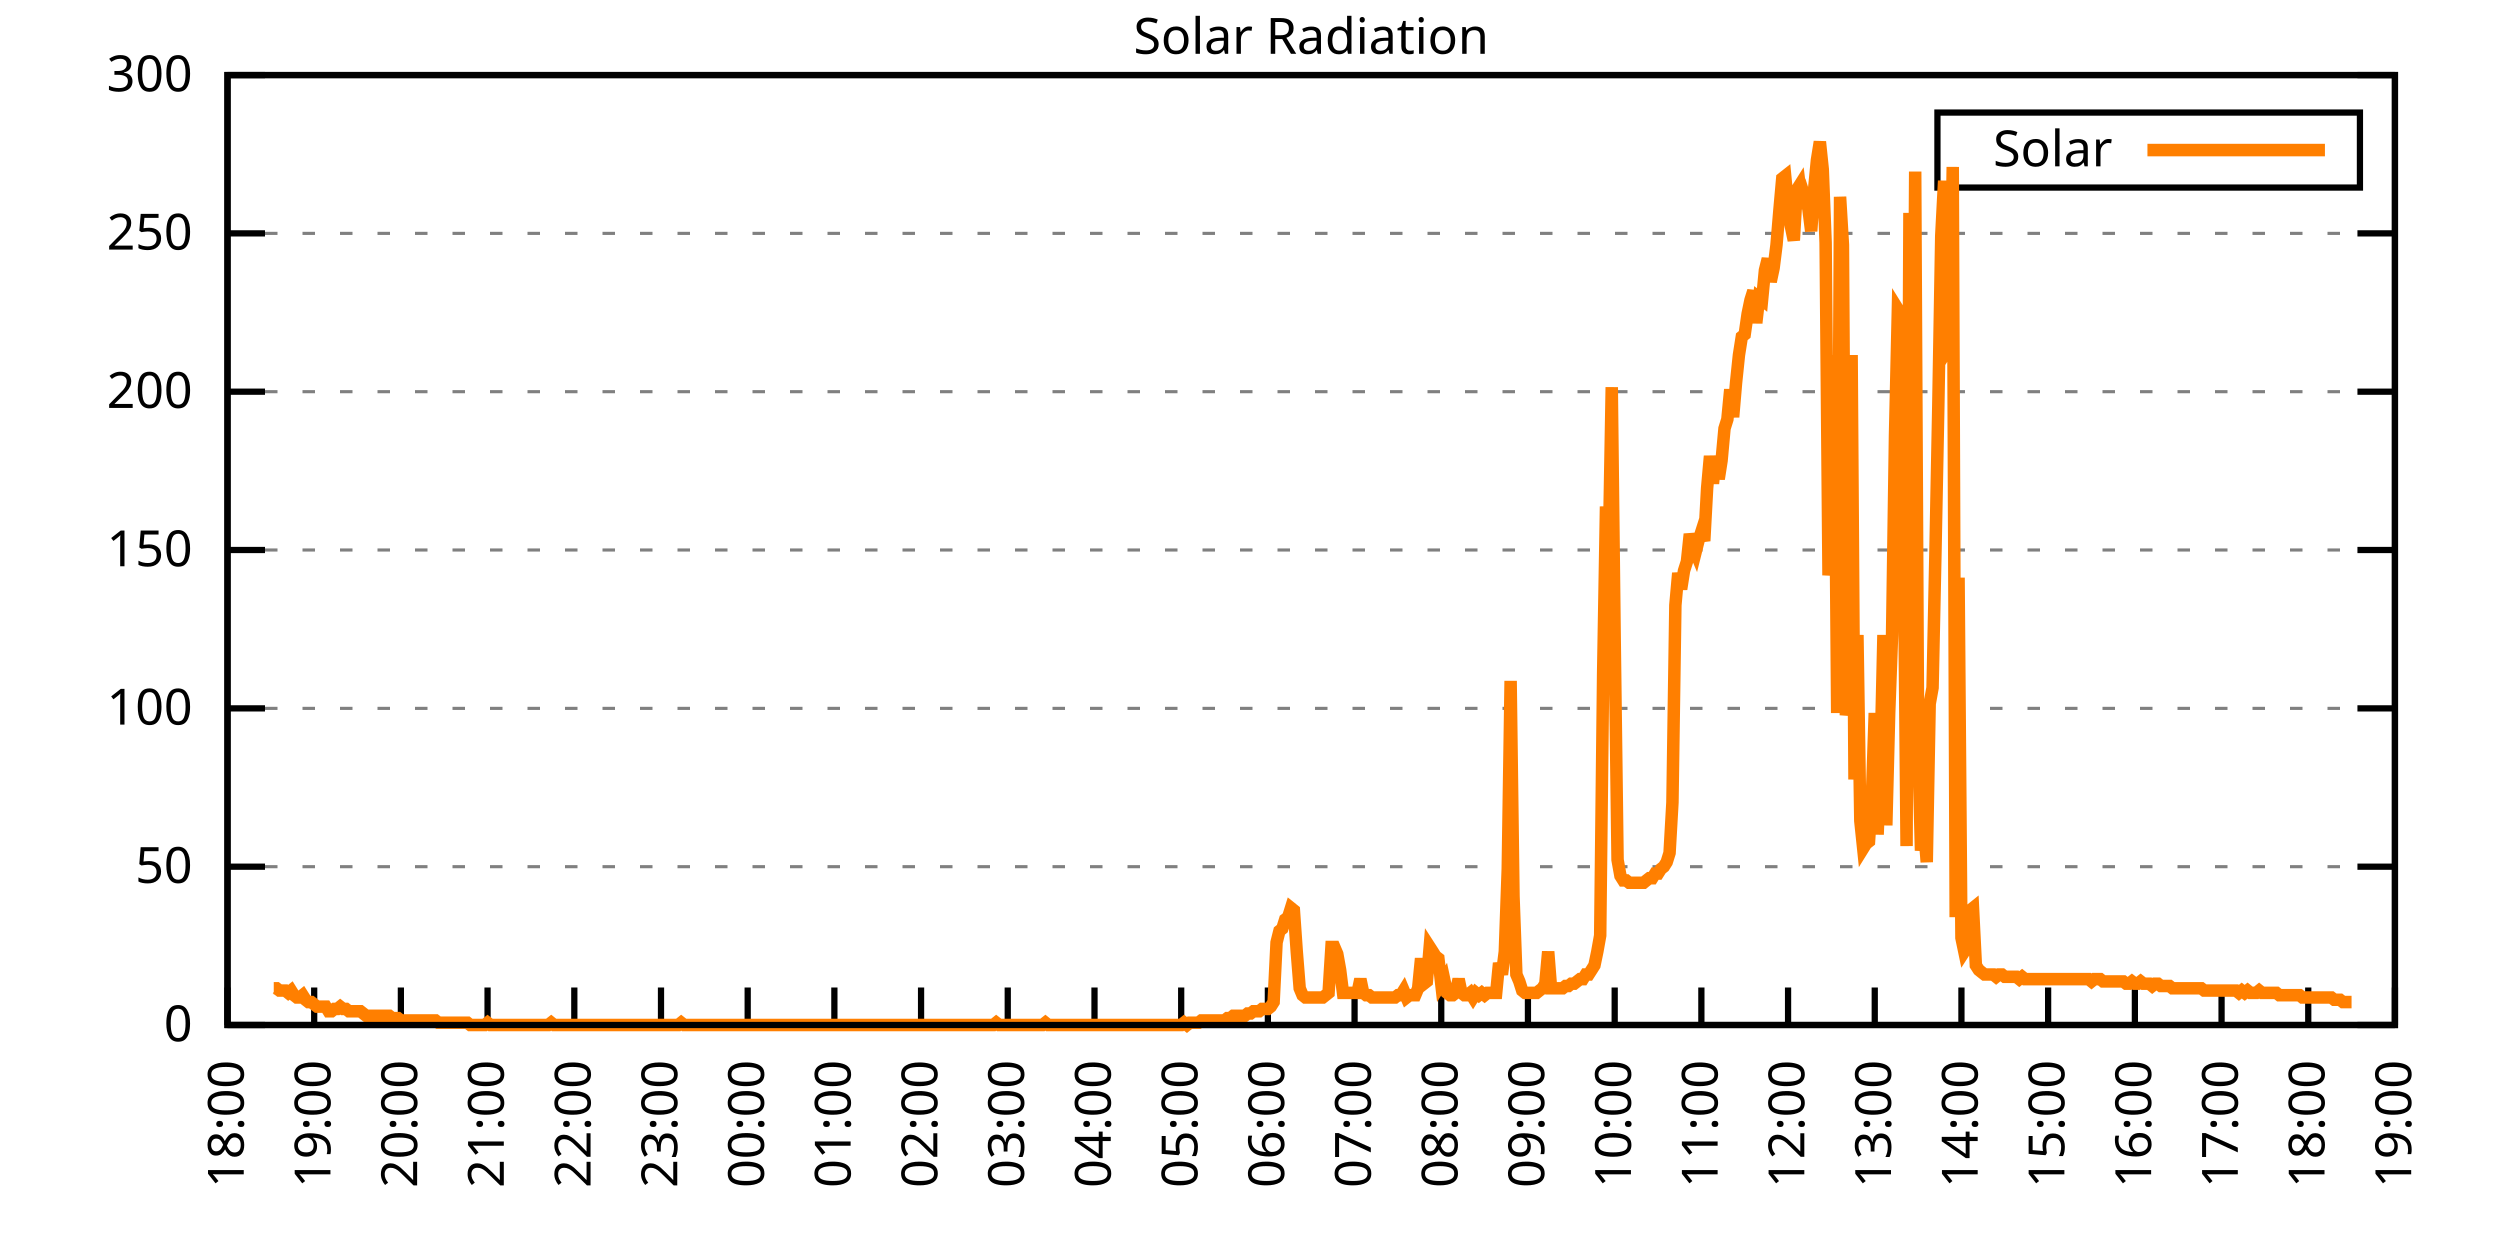
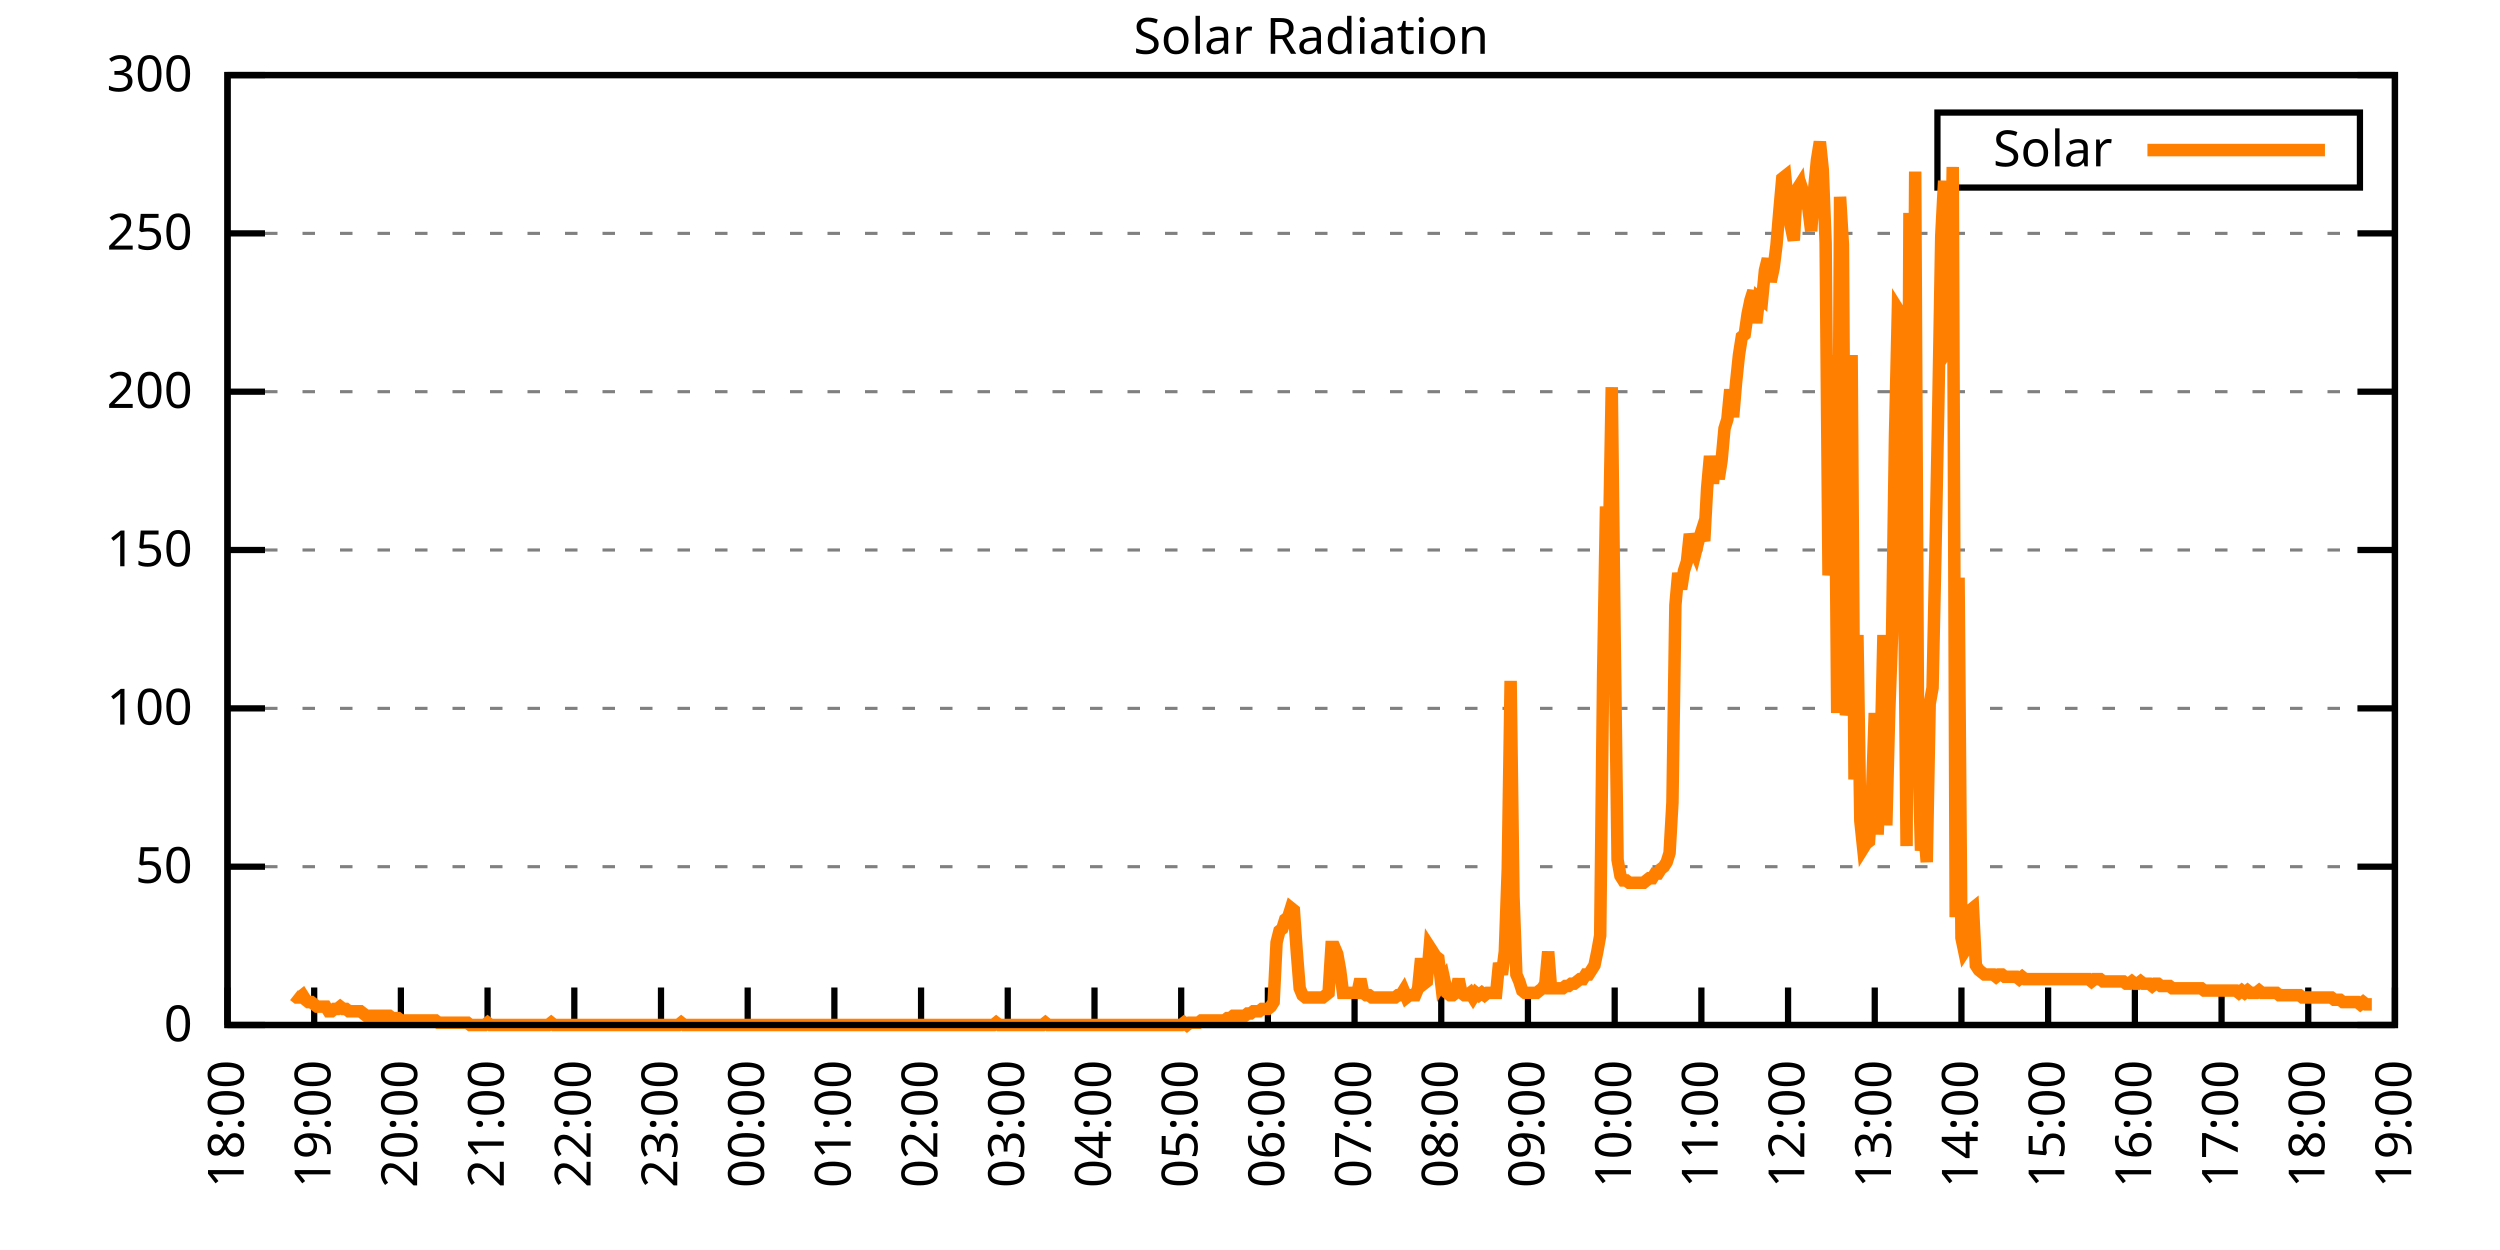
<svg xmlns="http://www.w3.org/2000/svg" xmlns:xlink="http://www.w3.org/1999/xlink" width="400" height="200" viewBox="0 0 400 200">
  <g id="gnuplot_canvas">
    <rect x="0" y="0" width="400" height="200" fill="none" />
    <defs>
      <circle id="gpDot" r="0.5" stroke-width="0.5" stroke="currentColor" />
      <path id="gpPt0" stroke-width="0.333" stroke="currentColor" d="M-1,0 h2 M0,-1 v2" />
      <path id="gpPt1" stroke-width="0.333" stroke="currentColor" d="M-1,-1 L1,1 M1,-1 L-1,1" />
      <path id="gpPt2" stroke-width="0.333" stroke="currentColor" d="M-1,0 L1,0 M0,-1 L0,1 M-1,-1 L1,1 M-1,1 L1,-1" />
      <rect id="gpPt3" stroke-width="0.333" stroke="currentColor" x="-1" y="-1" width="2" height="2" />
      <rect id="gpPt4" stroke-width="0.333" stroke="currentColor" fill="currentColor" x="-1" y="-1" width="2" height="2" />
      <circle id="gpPt5" stroke-width="0.333" stroke="currentColor" cx="0" cy="0" r="1" />
      <use xlink:href="#gpPt5" id="gpPt6" fill="currentColor" stroke="none" />
      <path id="gpPt7" stroke-width="0.333" stroke="currentColor" d="M0,-1.33 L-1.33,0.67 L1.33,0.67 z" />
      <use xlink:href="#gpPt7" id="gpPt8" fill="currentColor" stroke="none" />
      <use xlink:href="#gpPt7" id="gpPt9" stroke="currentColor" transform="rotate(180)" />
      <use xlink:href="#gpPt9" id="gpPt10" fill="currentColor" stroke="none" />
      <use xlink:href="#gpPt3" id="gpPt11" stroke="currentColor" transform="rotate(45)" />
      <use xlink:href="#gpPt11" id="gpPt12" fill="currentColor" stroke="none" />
      <path id="gpPt13" stroke-width="0.333" stroke="currentColor" d="M0,1.330 L1.265,0.411 L0.782,-1.067 L-0.782,-1.076 L-1.265,0.411 z" />
      <use xlink:href="#gpPt13" id="gpPt14" fill="currentColor" stroke="none" />
      <filter id="textbox" filterUnits="objectBoundingBox" x="0" y="0" height="1" width="1">
        <feFlood flood-color="white" flood-opacity="1" result="bgnd" />
        <feComposite in="SourceGraphic" in2="bgnd" operator="atop" />
      </filter>
      <filter id="greybox" filterUnits="objectBoundingBox" x="0" y="0" height="1" width="1">
        <feFlood flood-color="lightgrey" flood-opacity="1" result="grey" />
        <feComposite in="SourceGraphic" in2="grey" operator="atop" />
      </filter>
    </defs>
    <g fill="none" color="white" stroke="currentColor" stroke-width="1.00" stroke-linecap="butt" stroke-linejoin="miter">
</g>
    <g fill="none" color="black" stroke="currentColor" stroke-width="1.00" stroke-linecap="butt" stroke-linejoin="miter">
      <g stroke="none" shape-rendering="crispEdges">
        <polygon fill="rgb(255, 255, 255)" points="36.40,164.00 383.18,164.00 383.18,12.02 36.40,12.02 " />
      </g>
    </g>
    <g fill="none" color="black" stroke="currentColor" stroke-width="1.00" stroke-linecap="butt" stroke-linejoin="miter">
</g>
    <g fill="none" color="black" stroke="black" stroke-width="0.50" stroke-linecap="butt" stroke-linejoin="miter">
</g>
    <g fill="none" color="gray" stroke="currentColor" stroke-width="0.50" stroke-linecap="butt" stroke-linejoin="miter">
      <path stroke="gray" stroke-dasharray="2,4" class="gridline" d="M36.40,164.00 L383.19,164.00  " />
    </g>
    <g fill="none" color="gray" stroke="gray" stroke-width="1.00" stroke-linecap="butt" stroke-linejoin="miter">
</g>
    <g fill="none" color="black" stroke="currentColor" stroke-width="1.00" stroke-linecap="butt" stroke-linejoin="miter">
      <path stroke="black" d="M36.40,164.00 L42.40,164.00 M383.19,164.00 L377.19,164.00  " />
      <g transform="translate(30.80,166.60)" stroke="none" fill="black" font-family="Sans" font-size="8.00" text-anchor="end">
        <text>
          <tspan font-family="Sans"> 0</tspan>
        </text>
      </g>
    </g>
    <g fill="none" color="black" stroke="currentColor" stroke-width="1.00" stroke-linecap="butt" stroke-linejoin="miter">
</g>
    <g fill="none" color="black" stroke="black" stroke-width="0.50" stroke-linecap="butt" stroke-linejoin="miter">
</g>
    <g fill="none" color="gray" stroke="currentColor" stroke-width="0.50" stroke-linecap="butt" stroke-linejoin="miter">
      <path stroke="gray" stroke-dasharray="2,4" class="gridline" d="M36.40,138.67 L383.19,138.67  " />
    </g>
    <g fill="none" color="gray" stroke="gray" stroke-width="1.00" stroke-linecap="butt" stroke-linejoin="miter">
</g>
    <g fill="none" color="black" stroke="currentColor" stroke-width="1.00" stroke-linecap="butt" stroke-linejoin="miter">
      <path stroke="black" d="M36.40,138.67 L42.40,138.67 M383.19,138.67 L377.19,138.67  " />
      <g transform="translate(30.80,141.27)" stroke="none" fill="black" font-family="Sans" font-size="8.00" text-anchor="end">
        <text>
          <tspan font-family="Sans"> 50</tspan>
        </text>
      </g>
    </g>
    <g fill="none" color="black" stroke="currentColor" stroke-width="1.00" stroke-linecap="butt" stroke-linejoin="miter">
</g>
    <g fill="none" color="black" stroke="black" stroke-width="0.50" stroke-linecap="butt" stroke-linejoin="miter">
</g>
    <g fill="none" color="gray" stroke="currentColor" stroke-width="0.50" stroke-linecap="butt" stroke-linejoin="miter">
      <path stroke="gray" stroke-dasharray="2,4" class="gridline" d="M36.40,113.34 L383.19,113.34  " />
    </g>
    <g fill="none" color="gray" stroke="gray" stroke-width="1.00" stroke-linecap="butt" stroke-linejoin="miter">
</g>
    <g fill="none" color="black" stroke="currentColor" stroke-width="1.00" stroke-linecap="butt" stroke-linejoin="miter">
      <path stroke="black" d="M36.40,113.34 L42.40,113.34 M383.19,113.34 L377.19,113.34  " />
      <g transform="translate(30.80,115.94)" stroke="none" fill="black" font-family="Sans" font-size="8.00" text-anchor="end">
        <text>
          <tspan font-family="Sans"> 100</tspan>
        </text>
      </g>
    </g>
    <g fill="none" color="black" stroke="currentColor" stroke-width="1.00" stroke-linecap="butt" stroke-linejoin="miter">
</g>
    <g fill="none" color="black" stroke="black" stroke-width="0.50" stroke-linecap="butt" stroke-linejoin="miter">
</g>
    <g fill="none" color="gray" stroke="currentColor" stroke-width="0.50" stroke-linecap="butt" stroke-linejoin="miter">
      <path stroke="gray" stroke-dasharray="2,4" class="gridline" d="M36.40,88.00 L383.19,88.00  " />
    </g>
    <g fill="none" color="gray" stroke="gray" stroke-width="1.00" stroke-linecap="butt" stroke-linejoin="miter">
</g>
    <g fill="none" color="black" stroke="currentColor" stroke-width="1.00" stroke-linecap="butt" stroke-linejoin="miter">
      <path stroke="black" d="M36.40,88.00 L42.40,88.00 M383.19,88.00 L377.19,88.00  " />
      <g transform="translate(30.80,90.60)" stroke="none" fill="black" font-family="Sans" font-size="8.00" text-anchor="end">
        <text>
          <tspan font-family="Sans"> 150</tspan>
        </text>
      </g>
    </g>
    <g fill="none" color="black" stroke="currentColor" stroke-width="1.00" stroke-linecap="butt" stroke-linejoin="miter">
</g>
    <g fill="none" color="black" stroke="black" stroke-width="0.50" stroke-linecap="butt" stroke-linejoin="miter">
</g>
    <g fill="none" color="gray" stroke="currentColor" stroke-width="0.50" stroke-linecap="butt" stroke-linejoin="miter">
      <path stroke="gray" stroke-dasharray="2,4" class="gridline" d="M36.40,62.67 L383.19,62.67  " />
    </g>
    <g fill="none" color="gray" stroke="gray" stroke-width="1.00" stroke-linecap="butt" stroke-linejoin="miter">
</g>
    <g fill="none" color="black" stroke="currentColor" stroke-width="1.00" stroke-linecap="butt" stroke-linejoin="miter">
      <path stroke="black" d="M36.40,62.67 L42.40,62.67 M383.19,62.67 L377.19,62.67  " />
      <g transform="translate(30.80,65.27)" stroke="none" fill="black" font-family="Sans" font-size="8.00" text-anchor="end">
        <text>
          <tspan font-family="Sans"> 200</tspan>
        </text>
      </g>
    </g>
    <g fill="none" color="black" stroke="currentColor" stroke-width="1.00" stroke-linecap="butt" stroke-linejoin="miter">
</g>
    <g fill="none" color="black" stroke="black" stroke-width="0.50" stroke-linecap="butt" stroke-linejoin="miter">
</g>
    <g fill="none" color="gray" stroke="currentColor" stroke-width="0.50" stroke-linecap="butt" stroke-linejoin="miter">
      <path stroke="gray" stroke-dasharray="2,4" class="gridline" d="M36.40,37.34 L383.19,37.34  " />
    </g>
    <g fill="none" color="gray" stroke="gray" stroke-width="1.00" stroke-linecap="butt" stroke-linejoin="miter">
</g>
    <g fill="none" color="black" stroke="currentColor" stroke-width="1.00" stroke-linecap="butt" stroke-linejoin="miter">
      <path stroke="black" d="M36.40,37.34 L42.40,37.34 M383.19,37.34 L377.19,37.34  " />
      <g transform="translate(30.80,39.94)" stroke="none" fill="black" font-family="Sans" font-size="8.00" text-anchor="end">
        <text>
          <tspan font-family="Sans"> 250</tspan>
        </text>
      </g>
    </g>
    <g fill="none" color="black" stroke="currentColor" stroke-width="1.00" stroke-linecap="butt" stroke-linejoin="miter">
</g>
    <g fill="none" color="black" stroke="black" stroke-width="0.50" stroke-linecap="butt" stroke-linejoin="miter">
</g>
    <g fill="none" color="gray" stroke="currentColor" stroke-width="0.50" stroke-linecap="butt" stroke-linejoin="miter">
      <path stroke="gray" stroke-dasharray="2,4" class="gridline" d="M36.40,12.01 L383.19,12.01  " />
    </g>
    <g fill="none" color="gray" stroke="gray" stroke-width="1.00" stroke-linecap="butt" stroke-linejoin="miter">
</g>
    <g fill="none" color="black" stroke="currentColor" stroke-width="1.00" stroke-linecap="butt" stroke-linejoin="miter">
      <path stroke="black" d="M36.40,12.01 L42.40,12.01 M383.19,12.01 L377.19,12.01  " />
      <g transform="translate(30.80,14.61)" stroke="none" fill="black" font-family="Sans" font-size="8.00" text-anchor="end">
        <text>
          <tspan font-family="Sans"> 300</tspan>
        </text>
      </g>
    </g>
    <g fill="none" color="black" stroke="currentColor" stroke-width="1.00" stroke-linecap="butt" stroke-linejoin="miter">
      <path stroke="black" d="M36.40,164.00 L36.40,158.00  " />
      <g transform="translate(39.00,169.60) rotate(270.00)" stroke="none" fill="black" font-family="Sans" font-size="8.00" text-anchor="end">
        <text>
          <tspan font-family="Sans">18:00</tspan>
        </text>
      </g>
    </g>
    <g fill="none" color="black" stroke="currentColor" stroke-width="1.00" stroke-linecap="butt" stroke-linejoin="miter">
      <path stroke="black" d="M50.27,164.00 L50.27,158.00  " />
      <g transform="translate(52.87,169.60) rotate(270.00)" stroke="none" fill="black" font-family="Sans" font-size="8.00" text-anchor="end">
        <text>
          <tspan font-family="Sans">19:00</tspan>
        </text>
      </g>
    </g>
    <g fill="none" color="black" stroke="currentColor" stroke-width="1.00" stroke-linecap="butt" stroke-linejoin="miter">
      <path stroke="black" d="M64.14,164.00 L64.14,158.00  " />
      <g transform="translate(66.74,169.60) rotate(270.00)" stroke="none" fill="black" font-family="Sans" font-size="8.00" text-anchor="end">
        <text>
          <tspan font-family="Sans">20:00</tspan>
        </text>
      </g>
    </g>
    <g fill="none" color="black" stroke="currentColor" stroke-width="1.00" stroke-linecap="butt" stroke-linejoin="miter">
      <path stroke="black" d="M78.01,164.00 L78.01,158.00  " />
      <g transform="translate(80.61,169.60) rotate(270.00)" stroke="none" fill="black" font-family="Sans" font-size="8.00" text-anchor="end">
        <text>
          <tspan font-family="Sans">21:00</tspan>
        </text>
      </g>
    </g>
    <g fill="none" color="black" stroke="currentColor" stroke-width="1.00" stroke-linecap="butt" stroke-linejoin="miter">
      <path stroke="black" d="M91.89,164.00 L91.89,158.00  " />
      <g transform="translate(94.49,169.60) rotate(270.00)" stroke="none" fill="black" font-family="Sans" font-size="8.00" text-anchor="end">
        <text>
          <tspan font-family="Sans">22:00</tspan>
        </text>
      </g>
    </g>
    <g fill="none" color="black" stroke="currentColor" stroke-width="1.00" stroke-linecap="butt" stroke-linejoin="miter">
      <path stroke="black" d="M105.76,164.00 L105.76,158.00  " />
      <g transform="translate(108.36,169.60) rotate(270.00)" stroke="none" fill="black" font-family="Sans" font-size="8.00" text-anchor="end">
        <text>
          <tspan font-family="Sans">23:00</tspan>
        </text>
      </g>
    </g>
    <g fill="none" color="black" stroke="currentColor" stroke-width="1.00" stroke-linecap="butt" stroke-linejoin="miter">
      <path stroke="black" d="M119.63,164.00 L119.63,158.00  " />
      <g transform="translate(122.23,169.60) rotate(270.00)" stroke="none" fill="black" font-family="Sans" font-size="8.00" text-anchor="end">
        <text>
          <tspan font-family="Sans">00:00</tspan>
        </text>
      </g>
    </g>
    <g fill="none" color="black" stroke="currentColor" stroke-width="1.00" stroke-linecap="butt" stroke-linejoin="miter">
      <path stroke="black" d="M133.50,164.00 L133.50,158.00  " />
      <g transform="translate(136.10,169.60) rotate(270.00)" stroke="none" fill="black" font-family="Sans" font-size="8.00" text-anchor="end">
        <text>
          <tspan font-family="Sans">01:00</tspan>
        </text>
      </g>
    </g>
    <g fill="none" color="black" stroke="currentColor" stroke-width="1.00" stroke-linecap="butt" stroke-linejoin="miter">
      <path stroke="black" d="M147.37,164.00 L147.37,158.00  " />
      <g transform="translate(149.97,169.60) rotate(270.00)" stroke="none" fill="black" font-family="Sans" font-size="8.00" text-anchor="end">
        <text>
          <tspan font-family="Sans">02:00</tspan>
        </text>
      </g>
    </g>
    <g fill="none" color="black" stroke="currentColor" stroke-width="1.00" stroke-linecap="butt" stroke-linejoin="miter">
      <path stroke="black" d="M161.24,164.00 L161.24,158.00  " />
      <g transform="translate(163.84,169.60) rotate(270.00)" stroke="none" fill="black" font-family="Sans" font-size="8.00" text-anchor="end">
        <text>
          <tspan font-family="Sans">03:00</tspan>
        </text>
      </g>
    </g>
    <g fill="none" color="black" stroke="currentColor" stroke-width="1.00" stroke-linecap="butt" stroke-linejoin="miter">
      <path stroke="black" d="M175.12,164.00 L175.12,158.00  " />
      <g transform="translate(177.72,169.60) rotate(270.00)" stroke="none" fill="black" font-family="Sans" font-size="8.00" text-anchor="end">
        <text>
          <tspan font-family="Sans">04:00</tspan>
        </text>
      </g>
    </g>
    <g fill="none" color="black" stroke="currentColor" stroke-width="1.00" stroke-linecap="butt" stroke-linejoin="miter">
      <path stroke="black" d="M188.99,164.00 L188.99,158.00  " />
      <g transform="translate(191.59,169.60) rotate(270.00)" stroke="none" fill="black" font-family="Sans" font-size="8.00" text-anchor="end">
        <text>
          <tspan font-family="Sans">05:00</tspan>
        </text>
      </g>
    </g>
    <g fill="none" color="black" stroke="currentColor" stroke-width="1.00" stroke-linecap="butt" stroke-linejoin="miter">
      <path stroke="black" d="M202.86,164.00 L202.86,158.00  " />
      <g transform="translate(205.46,169.60) rotate(270.00)" stroke="none" fill="black" font-family="Sans" font-size="8.00" text-anchor="end">
        <text>
          <tspan font-family="Sans">06:00</tspan>
        </text>
      </g>
    </g>
    <g fill="none" color="black" stroke="currentColor" stroke-width="1.00" stroke-linecap="butt" stroke-linejoin="miter">
      <path stroke="black" d="M216.73,164.00 L216.73,158.00  " />
      <g transform="translate(219.33,169.60) rotate(270.00)" stroke="none" fill="black" font-family="Sans" font-size="8.00" text-anchor="end">
        <text>
          <tspan font-family="Sans">07:00</tspan>
        </text>
      </g>
    </g>
    <g fill="none" color="black" stroke="currentColor" stroke-width="1.00" stroke-linecap="butt" stroke-linejoin="miter">
      <path stroke="black" d="M230.60,164.00 L230.60,158.00  " />
      <g transform="translate(233.20,169.60) rotate(270.00)" stroke="none" fill="black" font-family="Sans" font-size="8.00" text-anchor="end">
        <text>
          <tspan font-family="Sans">08:00</tspan>
        </text>
      </g>
    </g>
    <g fill="none" color="black" stroke="currentColor" stroke-width="1.00" stroke-linecap="butt" stroke-linejoin="miter">
      <path stroke="black" d="M244.47,164.00 L244.47,158.00  " />
      <g transform="translate(247.07,169.60) rotate(270.00)" stroke="none" fill="black" font-family="Sans" font-size="8.00" text-anchor="end">
        <text>
          <tspan font-family="Sans">09:00</tspan>
        </text>
      </g>
    </g>
    <g fill="none" color="black" stroke="currentColor" stroke-width="1.00" stroke-linecap="butt" stroke-linejoin="miter">
      <path stroke="black" d="M258.35,164.00 L258.35,158.00  " />
      <g transform="translate(260.95,169.60) rotate(270.00)" stroke="none" fill="black" font-family="Sans" font-size="8.00" text-anchor="end">
        <text>
          <tspan font-family="Sans">10:00</tspan>
        </text>
      </g>
    </g>
    <g fill="none" color="black" stroke="currentColor" stroke-width="1.00" stroke-linecap="butt" stroke-linejoin="miter">
      <path stroke="black" d="M272.22,164.00 L272.22,158.00  " />
      <g transform="translate(274.82,169.60) rotate(270.00)" stroke="none" fill="black" font-family="Sans" font-size="8.00" text-anchor="end">
        <text>
          <tspan font-family="Sans">11:00</tspan>
        </text>
      </g>
    </g>
    <g fill="none" color="black" stroke="currentColor" stroke-width="1.00" stroke-linecap="butt" stroke-linejoin="miter">
      <path stroke="black" d="M286.09,164.00 L286.09,158.00  " />
      <g transform="translate(288.69,169.60) rotate(270.00)" stroke="none" fill="black" font-family="Sans" font-size="8.00" text-anchor="end">
        <text>
          <tspan font-family="Sans">12:00</tspan>
        </text>
      </g>
    </g>
    <g fill="none" color="black" stroke="currentColor" stroke-width="1.00" stroke-linecap="butt" stroke-linejoin="miter">
      <path stroke="black" d="M299.96,164.00 L299.96,158.00  " />
      <g transform="translate(302.56,169.60) rotate(270.00)" stroke="none" fill="black" font-family="Sans" font-size="8.00" text-anchor="end">
        <text>
          <tspan font-family="Sans">13:00</tspan>
        </text>
      </g>
    </g>
    <g fill="none" color="black" stroke="currentColor" stroke-width="1.00" stroke-linecap="butt" stroke-linejoin="miter">
      <path stroke="black" d="M313.83,164.00 L313.83,158.00  " />
      <g transform="translate(316.43,169.60) rotate(270.00)" stroke="none" fill="black" font-family="Sans" font-size="8.00" text-anchor="end">
        <text>
          <tspan font-family="Sans">14:00</tspan>
        </text>
      </g>
    </g>
    <g fill="none" color="black" stroke="currentColor" stroke-width="1.00" stroke-linecap="butt" stroke-linejoin="miter">
      <path stroke="black" d="M327.70,164.00 L327.70,158.00  " />
      <g transform="translate(330.30,169.60) rotate(270.00)" stroke="none" fill="black" font-family="Sans" font-size="8.00" text-anchor="end">
        <text>
          <tspan font-family="Sans">15:00</tspan>
        </text>
      </g>
    </g>
    <g fill="none" color="black" stroke="currentColor" stroke-width="1.00" stroke-linecap="butt" stroke-linejoin="miter">
      <path stroke="black" d="M341.58,164.00 L341.58,158.00  " />
      <g transform="translate(344.18,169.60) rotate(270.00)" stroke="none" fill="black" font-family="Sans" font-size="8.00" text-anchor="end">
        <text>
          <tspan font-family="Sans">16:00</tspan>
        </text>
      </g>
    </g>
    <g fill="none" color="black" stroke="currentColor" stroke-width="1.00" stroke-linecap="butt" stroke-linejoin="miter">
      <path stroke="black" d="M355.45,164.00 L355.45,158.00  " />
      <g transform="translate(358.05,169.60) rotate(270.00)" stroke="none" fill="black" font-family="Sans" font-size="8.00" text-anchor="end">
        <text>
          <tspan font-family="Sans">17:00</tspan>
        </text>
      </g>
    </g>
    <g fill="none" color="black" stroke="currentColor" stroke-width="1.00" stroke-linecap="butt" stroke-linejoin="miter">
      <path stroke="black" d="M369.32,164.00 L369.32,158.00  " />
      <g transform="translate(371.92,169.60) rotate(270.00)" stroke="none" fill="black" font-family="Sans" font-size="8.00" text-anchor="end">
        <text>
          <tspan font-family="Sans">18:00</tspan>
        </text>
      </g>
    </g>
    <g fill="none" color="black" stroke="currentColor" stroke-width="1.00" stroke-linecap="butt" stroke-linejoin="miter">
      <path stroke="black" d="M383.19,164.00 L383.19,158.00  " />
      <g transform="translate(385.79,169.60) rotate(270.00)" stroke="none" fill="black" font-family="Sans" font-size="8.00" text-anchor="end">
        <text>
          <tspan font-family="Sans">19:00</tspan>
        </text>
      </g>
    </g>
    <g fill="none" color="black" stroke="currentColor" stroke-width="1.00" stroke-linecap="butt" stroke-linejoin="miter">
</g>
    <g fill="none" color="black" stroke="currentColor" stroke-width="1.00" stroke-linecap="butt" stroke-linejoin="miter">
      <path stroke="black" d="M36.40,12.01 L36.40,164.00 L383.19,164.00 L383.19,12.01 L36.40,12.01 Z  " />
    </g>
    <g fill="none" color="black" stroke="currentColor" stroke-width="1.00" stroke-linecap="butt" stroke-linejoin="miter">
</g>
    <g fill="none" color="black" stroke="currentColor" stroke-width="1.00" stroke-linecap="butt" stroke-linejoin="miter">
      <path stroke="black" d="M309.99,30.01 L309.99,18.01 L377.59,18.01 L377.59,30.01 L309.99,30.01 Z  " />
    </g>
    <g id="Solar_Radiation_plot_1">
      <g fill="none" color="white" stroke="black" stroke-width="2.00" stroke-linecap="butt" stroke-linejoin="miter">
</g>
      <g fill="none" color="black" stroke="currentColor" stroke-width="2.00" stroke-linecap="butt" stroke-linejoin="miter">
        <g transform="translate(337.99,26.61)" stroke="none" fill="black" font-family="Sans" font-size="8.00" text-anchor="end">
          <text>
            <tspan font-family="Sans">Solar</tspan>
          </text>
        </g>
      </g>
      <g fill="none" color="black" stroke="currentColor" stroke-width="2.00" stroke-linecap="butt" stroke-linejoin="miter">
-         <path stroke="rgb(255, 127,   0)" d="M343.59,24.01 L371.99,24.01 M43.80,158.13 L44.26,158.13 L44.72,158.49 L45.19,158.49 L45.65,158.49 L46.11,158.86   L46.57,158.49 L47.03,159.23 L47.50,159.60 L47.96,159.60 L48.42,159.23 L48.88,159.96 L49.35,160.33 L49.81,160.33   L50.27,160.70 L50.73,161.06 L51.20,161.06 L51.66,161.06 L52.12,161.06 L52.58,161.80 L53.05,161.80 L53.51,161.43   L53.97,161.43 L54.43,161.06 L54.90,161.43 L55.36,161.43 L55.82,161.80 L56.28,161.80 L56.75,161.80 L57.21,161.80   L57.67,161.80 L58.13,162.16 L58.59,162.53 L59.06,162.53 L59.52,162.53 L59.98,162.53 L60.44,162.53 L60.91,162.53   L61.37,162.53 L61.83,162.53 L62.29,162.53 L62.76,162.90 L63.22,162.90 L63.68,162.90 L64.14,163.27 L64.61,163.27   L65.07,163.27 L65.53,163.27 L65.99,163.27 L66.46,163.27 L66.92,163.27 L67.38,163.27 L67.84,163.27 L68.30,163.27   L68.77,163.27 L69.23,163.27 L69.69,163.27 L70.15,163.63 L70.62,163.63 L71.08,163.63 L71.54,163.63 L72.00,163.63   L72.47,163.63 L72.93,163.63 L73.39,163.63 L73.85,163.63 L74.32,163.63 L74.78,163.63 L75.24,164.00 L75.70,164.00   L76.17,164.00 L76.63,164.00 L77.09,164.00 L77.55,164.00 L78.01,163.63 L78.48,164.00 L78.94,164.00 L79.40,164.00   L79.86,164.00 L80.33,164.00 L80.79,164.00 L81.25,164.00 L81.71,164.00 L82.18,164.00 L82.64,164.00 L83.10,164.00   L83.56,164.00 L84.03,164.00 L84.49,164.00 L84.95,164.00 L85.41,164.00 L85.88,164.00 L86.34,164.00 L86.80,164.00   L87.26,164.00 L87.72,164.00 L88.19,163.63 L88.65,164.00 L89.11,164.00 L89.57,164.00 L90.04,164.00 L90.50,164.00   L90.96,164.00 L91.42,164.00 L91.89,164.00 L92.35,164.00 L92.81,164.00 L93.27,164.00 L93.74,164.00 L94.20,164.00   L94.66,164.00 L95.12,164.00 L95.59,164.00 L96.05,164.00 L96.51,164.00 L96.97,164.00 L97.44,164.00 L97.90,164.00   L98.36,164.00 L98.82,164.00 L99.28,164.00 L99.75,164.00 L100.21,164.00 L100.67,164.00 L101.13,164.00 L101.60,164.00   L102.06,164.00 L102.52,164.00 L102.98,164.00 L103.45,164.00 L103.91,164.00 L104.37,164.00 L104.83,164.00 L105.30,164.00   L105.76,164.00 L106.22,164.00 L106.68,164.00 L107.15,164.00 L107.61,164.00 L108.07,164.00 L108.53,164.00 L108.99,163.63   L109.46,164.00 L109.92,164.00 L110.38,164.00 L110.84,164.00 L111.31,164.00 L111.77,164.00 L112.23,164.00 L112.69,164.00   L113.16,164.00 L113.62,164.00 L114.08,164.00 L114.54,164.00 L115.01,164.00 L115.47,164.00 L115.93,164.00 L116.39,164.00   L116.86,164.00 L117.32,164.00 L117.78,164.00 L118.24,164.00 L118.70,164.00 L119.17,164.00 L119.63,164.00 L120.09,164.00   L120.55,164.00 L121.02,164.00 L121.48,164.00 L121.94,164.00 L122.40,164.00 L122.87,164.00 L123.33,164.00 L123.79,164.00   L124.25,164.00 L124.72,164.00 L125.18,164.00 L125.64,164.00 L126.10,164.00 L126.57,164.00 L127.03,164.00 L127.49,164.00   L127.95,164.00 L128.41,164.00 L128.88,164.00 L129.34,164.00 L129.80,164.00 L130.26,164.00 L130.73,164.00 L131.19,164.00   L131.65,164.00 L132.11,164.00 L132.58,164.00 L133.04,164.00 L133.50,164.00 L133.96,164.00 L134.43,164.00 L134.89,164.00   L135.35,164.00 L135.81,164.00 L136.28,164.00 L136.74,164.00 L137.20,164.00 L137.66,164.00 L138.13,164.00 L138.59,164.00   L139.05,164.00 L139.51,164.00 L139.97,164.00 L140.44,164.00 L140.90,164.00 L141.36,164.00 L141.82,164.00 L142.29,164.00   L142.75,164.00 L143.21,164.00 L143.67,164.00 L144.14,164.00 L144.60,164.00 L145.06,164.00 L145.52,164.00 L145.99,164.00   L146.45,164.00 L146.91,164.00 L147.37,164.00 L147.84,164.00 L148.30,164.00 L148.76,164.00 L149.22,164.00 L149.68,164.00   L150.15,164.00 L150.61,164.00 L151.07,164.00 L151.53,164.00 L152.00,164.00 L152.46,164.00 L152.92,164.00 L153.38,164.00   L153.85,164.00 L154.31,164.00 L154.77,164.00 L155.23,164.00 L155.70,164.00 L156.16,164.00 L156.62,164.00 L157.08,164.00   L157.55,164.00 L158.01,164.00 L158.47,164.00 L158.93,164.00 L159.39,163.63 L159.86,164.00 L160.32,164.00 L160.78,164.00   L161.24,164.00 L161.71,164.00 L162.17,164.00 L162.63,164.00 L163.09,164.00 L163.56,164.00 L164.02,164.00 L164.48,164.00   L164.94,164.00 L165.41,164.00 L165.87,164.00 L166.33,164.00 L166.79,164.00 L167.26,163.63 L167.72,164.00 L168.18,164.00   L168.64,164.00 L169.10,164.00 L169.57,164.00 L170.03,164.00 L170.49,164.00 L170.95,164.00 L171.42,164.00 L171.88,164.00   L172.34,164.00 L172.80,164.00 L173.27,164.00 L173.73,164.00 L174.19,164.00 L174.65,164.00 L175.12,164.00 L175.58,164.00   L176.04,164.00 L176.50,164.00 L176.97,164.00 L177.43,164.00 L177.89,164.00 L178.35,164.00 L178.82,164.00 L179.28,164.00   L179.74,164.00 L180.20,164.00 L180.66,164.00 L181.13,164.00 L181.59,164.00 L182.05,164.00 L182.51,164.00 L182.98,164.00   L183.44,164.00 L183.90,164.00 L184.36,164.00 L184.83,164.00 L185.29,164.00 L185.75,164.00 L186.21,164.00 L186.68,164.00   L187.14,164.00 L187.60,164.00 L188.06,164.00 L188.53,164.00 L188.99,164.00 L189.45,163.63 L189.91,164.00 L190.37,163.63   L190.84,163.63 L191.30,163.63 L191.76,163.63 L192.22,163.27 L192.69,163.27 L193.15,163.27 L193.61,163.27 L194.07,163.27   L194.54,163.27 L195.00,163.27 L195.46,163.27 L195.92,163.27 L196.39,162.90 L196.85,162.90 L197.31,162.53 L197.77,162.53   L198.24,162.53 L198.70,162.53 L199.16,162.53 L199.62,162.16 L200.08,162.16 L200.55,161.80 L201.01,161.80 L201.47,161.80   L201.93,161.43 L202.40,161.43 L202.86,161.43 L203.32,161.06 L203.78,160.33 L204.25,150.79 L204.71,148.95 L205.17,148.58   L205.63,147.11 L206.10,146.75 L206.56,145.28 L207.02,145.65 L207.48,152.25 L207.95,158.13 L208.41,159.23 L208.87,159.60   L209.33,159.60 L209.80,159.60 L210.26,159.60 L210.72,159.60 L211.18,159.60 L211.64,159.60 L212.11,159.23 L212.57,158.86   L213.03,151.52 L213.49,151.52 L213.96,152.62 L214.42,155.19 L214.88,158.86 L215.34,158.86 L215.81,158.86 L216.27,158.86   L216.73,158.86 L217.19,158.86 L217.66,156.66 L218.12,158.86 L218.58,159.23 L219.04,159.23 L219.51,159.60 L219.97,159.60   L220.43,159.60 L220.89,159.60 L221.35,159.60 L221.82,159.60 L222.28,159.60 L222.74,159.60 L223.20,159.60 L223.67,159.23   L224.13,159.23 L224.59,158.49 L225.05,159.60 L225.52,159.23 L225.98,159.23 L226.44,159.23 L226.90,158.13 L227.37,153.35   L227.83,157.39 L228.29,157.03 L228.75,151.52 L229.22,152.25 L229.68,152.99 L230.14,153.35 L230.60,157.39 L231.06,156.66   L231.53,158.86 L231.99,159.23 L232.45,159.23 L232.91,158.86 L233.38,156.66 L233.84,158.86 L234.30,159.23 L234.76,159.23   L235.23,158.86 L235.69,159.60 L236.15,158.86 L236.61,159.23 L237.08,158.86 L237.54,159.23 L238.00,158.86 L238.46,158.86   L238.93,158.86 L239.39,158.86 L239.85,154.09 L240.31,155.92 L240.77,152.25 L241.24,139.04 L241.70,108.94 L242.16,143.44   L242.62,155.92 L243.09,157.03 L243.55,158.49 L244.01,158.86 L244.47,158.86 L244.94,158.86 L245.40,158.86 L245.86,158.86   L246.32,158.49 L246.79,158.13 L247.25,157.39 L247.71,152.25 L248.17,158.13 L248.64,158.13 L249.10,158.13 L249.56,158.13   L250.02,158.13 L250.49,157.76 L250.95,157.76 L251.41,157.39 L251.87,157.39 L252.33,157.03 L252.80,156.66 L253.26,156.66   L253.72,155.92 L254.18,155.92 L254.65,155.19 L255.11,154.46 L255.57,152.25 L256.03,149.68 L256.50,107.84 L256.96,81.04   L257.42,87.65 L257.88,61.95 L258.35,102.33 L258.81,137.57 L259.27,140.14 L259.73,140.87 L260.20,140.87 L260.66,141.24   L261.12,141.24 L261.58,141.24 L262.04,141.24 L262.51,141.24 L262.97,141.24 L263.43,140.87 L263.89,140.51 L264.36,140.51   L264.82,139.77 L265.28,139.77 L265.74,139.04 L266.21,138.67 L266.67,137.94 L267.13,136.47 L267.59,128.39 L268.06,96.83   L268.52,91.69 L268.98,94.26 L269.44,91.32 L269.91,89.85 L270.37,85.45 L270.83,87.28 L271.29,88.38 L271.75,86.55   L272.22,85.08 L272.68,86.55 L273.14,78.10 L273.60,72.97 L274.07,77.37 L274.53,72.97 L274.99,76.64 L275.45,73.70   L275.92,68.56 L276.38,67.09 L276.84,62.32 L277.30,66.73 L277.77,61.22 L278.23,56.81 L278.69,53.88 L279.15,53.51   L279.62,50.21 L280.08,48.00 L280.54,46.54 L281.00,51.68 L281.46,47.64 L281.93,48.00 L282.39,43.23 L282.85,41.40   L283.31,45.07 L283.78,42.87 L284.24,39.19 L284.70,33.69 L285.16,28.55 L285.63,28.18 L286.09,32.95 L286.55,36.26   L287.01,38.46 L287.48,30.38 L287.94,29.65 L288.40,33.32 L288.86,31.85 L289.33,33.32 L289.79,36.99 L290.25,30.38   L290.71,25.61 L291.18,22.68 L291.64,27.08 L292.10,38.83 L292.56,92.05 L293.02,87.65 L293.49,56.81 L293.95,114.08   L294.41,31.49 L294.87,39.19 L295.34,114.44 L295.80,111.51 L296.26,56.81 L296.72,124.72 L297.19,101.60 L297.65,131.33   L298.11,135.74 L298.57,135.00 L299.04,134.63 L299.50,127.66 L299.96,114.08 L300.42,133.53 L300.89,121.42 L301.35,101.60   L301.81,132.06 L302.27,114.08 L302.73,101.60 L303.20,69.66 L303.66,49.47 L304.12,50.21 L304.58,83.61 L305.05,135.37   L305.51,34.06 L305.97,103.43 L306.43,27.45 L306.90,118.48 L307.36,136.10 L307.82,132.06 L308.28,137.94 L308.75,112.61   L309.21,110.04 L309.67,88.38 L310.13,64.89 L310.60,37.73 L311.06,28.92 L311.52,56.08 L311.98,55.35 L312.44,26.71   L312.91,146.75 L313.37,92.42 L313.83,150.05 L314.29,152.25 L314.76,151.52 L315.22,145.65 L315.68,145.28 L316.14,154.46   L316.61,155.19 L317.07,155.56 L317.53,155.92 L317.99,155.92 L318.46,155.92 L318.92,155.92 L319.38,156.29 L319.84,155.92   L320.31,155.92 L320.77,156.29 L321.23,156.29 L321.69,156.29 L322.15,156.29 L322.62,156.29 L323.08,156.66 L323.54,156.29   L324.00,156.66 L324.47,156.66 L324.93,156.66 L325.39,156.66 L325.85,156.66 L326.32,156.66 L326.78,156.66 L327.24,156.66   L327.70,156.66 L328.17,156.66 L328.63,156.66 L329.09,156.66 L329.55,156.66 L330.02,156.66 L330.48,156.66 L330.94,156.66   L331.40,156.66 L331.87,156.66 L332.33,156.66 L332.79,156.66 L333.25,156.66 L333.71,156.66 L334.18,156.66 L334.64,157.03   L335.10,156.66 L335.56,156.66 L336.03,156.66 L336.49,157.03 L336.95,157.03 L337.41,157.03 L337.88,157.03 L338.34,157.03   L338.80,157.03 L339.26,157.03 L339.73,157.03 L340.19,157.39 L340.65,157.39 L341.11,157.03 L341.58,157.39 L342.04,157.39   L342.50,157.03 L342.96,157.39 L343.42,157.39 L343.89,157.39 L344.35,157.76 L344.81,157.39 L345.27,157.39 L345.74,157.76   L346.20,157.76 L346.66,157.76 L347.12,157.76 L347.59,158.13 L348.05,158.13 L348.51,158.13 L348.97,158.13 L349.44,158.13   L349.90,158.13 L350.36,158.13 L350.82,158.13 L351.29,158.13 L351.75,158.13 L352.21,158.13 L352.67,158.49 L353.13,158.49   L353.60,158.49 L354.06,158.49 L354.52,158.49 L354.98,158.49 L355.45,158.49 L355.91,158.49 L356.37,158.49 L356.83,158.49   L357.30,158.49 L357.76,158.49 L358.22,158.86 L358.68,158.49 L359.15,158.86 L359.61,158.49 L360.07,158.86 L360.53,158.86   L361.00,158.86 L361.46,158.49 L361.92,158.86 L362.38,158.86 L362.84,158.86 L363.31,158.86 L363.77,158.86 L364.23,158.86   L364.69,159.23 L365.16,159.23 L365.62,159.23 L366.08,159.23 L366.54,159.23 L367.01,159.23 L367.47,159.23 L367.93,159.23   L368.39,159.60 L368.86,159.60 L369.32,159.60 L369.78,159.60 L370.24,159.60 L370.71,159.60 L371.17,159.60 L371.63,159.60   L372.09,159.60 L372.56,159.60 L373.02,159.60 L373.48,159.96 L373.94,159.96 L374.40,159.96 L374.87,160.33 L375.33,160.33   L375.79,160.33 L376.25,160.33  " />
+         <path stroke="rgb(255, 127,   0)" d="M343.59,24.01 L371.99,24.01 M47.03,159.23 L47.50,159.60 L47.96,159.60 L48.42,159.23 L48.88,159.96 L49.35,160.33   L49.81,160.33 L50.27,160.70 L50.73,161.06 L51.20,161.06 L51.66,161.06 L52.12,161.06 L52.58,161.80 L53.05,161.80   L53.51,161.43 L53.97,161.43 L54.43,161.06 L54.90,161.43 L55.36,161.43 L55.82,161.80 L56.28,161.80 L56.75,161.80   L57.21,161.80 L57.67,161.80 L58.13,162.16 L58.59,162.53 L59.06,162.53 L59.52,162.53 L59.98,162.53 L60.44,162.53   L60.91,162.53 L61.37,162.53 L61.83,162.53 L62.29,162.53 L62.76,162.90 L63.22,162.90 L63.68,162.90 L64.14,163.27   L64.61,163.27 L65.07,163.27 L65.53,163.27 L65.99,163.27 L66.46,163.27 L66.92,163.27 L67.38,163.27 L67.84,163.27   L68.30,163.27 L68.77,163.27 L69.23,163.27 L69.69,163.27 L70.15,163.63 L70.62,163.63 L71.08,163.63 L71.54,163.63   L72.00,163.63 L72.47,163.63 L72.93,163.63 L73.39,163.63 L73.85,163.63 L74.32,163.63 L74.78,163.63 L75.24,164.00   L75.70,164.00 L76.17,164.00 L76.63,164.00 L77.09,164.00 L77.55,164.00 L78.01,163.63 L78.48,164.00 L78.94,164.00   L79.40,164.00 L79.86,164.00 L80.33,164.00 L80.79,164.00 L81.25,164.00 L81.71,164.00 L82.18,164.00 L82.64,164.00   L83.10,164.00 L83.56,164.00 L84.03,164.00 L84.49,164.00 L84.95,164.00 L85.41,164.00 L85.88,164.00 L86.34,164.00   L86.80,164.00 L87.26,164.00 L87.72,164.00 L88.19,163.63 L88.65,164.00 L89.11,164.00 L89.57,164.00 L90.04,164.00   L90.50,164.00 L90.96,164.00 L91.42,164.00 L91.89,164.00 L92.35,164.00 L92.81,164.00 L93.27,164.00 L93.74,164.00   L94.20,164.00 L94.66,164.00 L95.12,164.00 L95.59,164.00 L96.05,164.00 L96.51,164.00 L96.97,164.00 L97.44,164.00   L97.90,164.00 L98.36,164.00 L98.82,164.00 L99.28,164.00 L99.75,164.00 L100.21,164.00 L100.67,164.00 L101.13,164.00   L101.60,164.00 L102.06,164.00 L102.52,164.00 L102.98,164.00 L103.45,164.00 L103.91,164.00 L104.37,164.00 L104.83,164.00   L105.30,164.00 L105.76,164.00 L106.22,164.00 L106.68,164.00 L107.15,164.00 L107.61,164.00 L108.07,164.00 L108.53,164.00   L108.99,163.63 L109.46,164.00 L109.92,164.00 L110.38,164.00 L110.84,164.00 L111.31,164.00 L111.77,164.00 L112.23,164.00   L112.69,164.00 L113.16,164.00 L113.62,164.00 L114.08,164.00 L114.54,164.00 L115.01,164.00 L115.47,164.00 L115.93,164.00   L116.39,164.00 L116.86,164.00 L117.32,164.00 L117.78,164.00 L118.24,164.00 L118.70,164.00 L119.17,164.00 L119.63,164.00   L120.09,164.00 L120.55,164.00 L121.02,164.00 L121.48,164.00 L121.94,164.00 L122.40,164.00 L122.87,164.00 L123.33,164.00   L123.79,164.00 L124.25,164.00 L124.72,164.00 L125.18,164.00 L125.64,164.00 L126.10,164.00 L126.57,164.00 L127.03,164.00   L127.49,164.00 L127.95,164.00 L128.41,164.00 L128.88,164.00 L129.34,164.00 L129.80,164.00 L130.26,164.00 L130.73,164.00   L131.19,164.00 L131.65,164.00 L132.11,164.00 L132.58,164.00 L133.04,164.00 L133.50,164.00 L133.96,164.00 L134.43,164.00   L134.89,164.00 L135.35,164.00 L135.81,164.00 L136.28,164.00 L136.74,164.00 L137.20,164.00 L137.66,164.00 L138.13,164.00   L138.59,164.00 L139.05,164.00 L139.51,164.00 L139.97,164.00 L140.44,164.00 L140.90,164.00 L141.36,164.00 L141.82,164.00   L142.29,164.00 L142.75,164.00 L143.21,164.00 L143.67,164.00 L144.14,164.00 L144.60,164.00 L145.06,164.00 L145.52,164.00   L145.99,164.00 L146.45,164.00 L146.91,164.00 L147.37,164.00 L147.84,164.00 L148.30,164.00 L148.76,164.00 L149.22,164.00   L149.68,164.00 L150.15,164.00 L150.61,164.00 L151.07,164.00 L151.53,164.00 L152.00,164.00 L152.46,164.00 L152.92,164.00   L153.38,164.00 L153.85,164.00 L154.31,164.00 L154.77,164.00 L155.23,164.00 L155.70,164.00 L156.16,164.00 L156.62,164.00   L157.08,164.00 L157.55,164.00 L158.01,164.00 L158.47,164.00 L158.93,164.00 L159.39,163.63 L159.86,164.00 L160.32,164.00   L160.78,164.00 L161.24,164.00 L161.71,164.00 L162.17,164.00 L162.63,164.00 L163.09,164.00 L163.56,164.00 L164.02,164.00   L164.48,164.00 L164.94,164.00 L165.41,164.00 L165.87,164.00 L166.33,164.00 L166.79,164.00 L167.26,163.63 L167.72,164.00   L168.18,164.00 L168.64,164.00 L169.10,164.00 L169.57,164.00 L170.03,164.00 L170.49,164.00 L170.95,164.00 L171.42,164.00   L171.88,164.00 L172.34,164.00 L172.80,164.00 L173.27,164.00 L173.73,164.00 L174.19,164.00 L174.65,164.00 L175.12,164.00   L175.58,164.00 L176.04,164.00 L176.50,164.00 L176.97,164.00 L177.43,164.00 L177.89,164.00 L178.35,164.00 L178.82,164.00   L179.28,164.00 L179.74,164.00 L180.20,164.00 L180.66,164.00 L181.13,164.00 L181.59,164.00 L182.05,164.00 L182.51,164.00   L182.98,164.00 L183.44,164.00 L183.90,164.00 L184.36,164.00 L184.83,164.00 L185.29,164.00 L185.75,164.00 L186.21,164.00   L186.68,164.00 L187.14,164.00 L187.60,164.00 L188.06,164.00 L188.53,164.00 L188.99,164.00 L189.45,163.63 L189.91,164.00   L190.37,163.63 L190.84,163.63 L191.30,163.63 L191.76,163.63 L192.22,163.27 L192.69,163.27 L193.15,163.27 L193.61,163.27   L194.07,163.27 L194.54,163.27 L195.00,163.27 L195.46,163.27 L195.92,163.27 L196.39,162.90 L196.85,162.90 L197.31,162.53   L197.77,162.53 L198.24,162.53 L198.70,162.53 L199.16,162.53 L199.62,162.16 L200.08,162.16 L200.55,161.80 L201.01,161.80   L201.47,161.80 L201.93,161.43 L202.40,161.43 L202.86,161.43 L203.32,161.06 L203.78,160.33 L204.25,150.79 L204.71,148.95   L205.17,148.58 L205.63,147.11 L206.10,146.75 L206.56,145.28 L207.02,145.65 L207.48,152.25 L207.95,158.13 L208.41,159.23   L208.87,159.60 L209.33,159.60 L209.80,159.60 L210.26,159.60 L210.72,159.60 L211.18,159.60 L211.64,159.60 L212.11,159.23   L212.57,158.86 L213.03,151.52 L213.49,151.52 L213.96,152.62 L214.42,155.19 L214.88,158.86 L215.34,158.86 L215.81,158.86   L216.27,158.86 L216.73,158.86 L217.19,158.86 L217.66,156.66 L218.12,158.86 L218.58,159.23 L219.04,159.23 L219.51,159.60   L219.97,159.60 L220.43,159.60 L220.89,159.60 L221.35,159.60 L221.82,159.60 L222.28,159.60 L222.74,159.60 L223.20,159.60   L223.67,159.23 L224.13,159.23 L224.59,158.49 L225.05,159.60 L225.52,159.23 L225.98,159.23 L226.44,159.23 L226.90,158.13   L227.37,153.35 L227.83,157.39 L228.29,157.03 L228.75,151.52 L229.22,152.25 L229.68,152.99 L230.14,153.35 L230.60,157.39   L231.06,156.66 L231.53,158.86 L231.99,159.23 L232.45,159.23 L232.91,158.86 L233.38,156.66 L233.84,158.86 L234.30,159.23   L234.76,159.23 L235.23,158.86 L235.69,159.60 L236.15,158.86 L236.61,159.23 L237.08,158.86 L237.54,159.23 L238.00,158.86   L238.46,158.86 L238.93,158.86 L239.39,158.86 L239.85,154.09 L240.31,155.92 L240.77,152.25 L241.24,139.04 L241.70,108.94   L242.16,143.44 L242.62,155.92 L243.09,157.03 L243.55,158.49 L244.01,158.86 L244.47,158.86 L244.94,158.86 L245.40,158.86   L245.86,158.86 L246.32,158.49 L246.79,158.13 L247.25,157.39 L247.71,152.25 L248.17,158.13 L248.64,158.13 L249.10,158.13   L249.56,158.13 L250.02,158.13 L250.49,157.76 L250.95,157.76 L251.41,157.39 L251.87,157.39 L252.33,157.03 L252.80,156.66   L253.26,156.66 L253.72,155.92 L254.18,155.92 L254.65,155.19 L255.11,154.46 L255.57,152.25 L256.03,149.68 L256.50,107.84   L256.96,81.04 L257.42,87.65 L257.88,61.95 L258.35,102.33 L258.81,137.57 L259.27,140.14 L259.73,140.87 L260.20,140.87   L260.66,141.24 L261.12,141.24 L261.58,141.24 L262.04,141.24 L262.51,141.24 L262.97,141.24 L263.43,140.87 L263.89,140.51   L264.36,140.51 L264.82,139.77 L265.28,139.77 L265.74,139.04 L266.21,138.67 L266.67,137.94 L267.13,136.47 L267.59,128.39   L268.06,96.83 L268.52,91.69 L268.98,94.26 L269.44,91.32 L269.91,89.85 L270.37,85.45 L270.83,87.28 L271.29,88.38   L271.75,86.55 L272.22,85.08 L272.68,86.55 L273.14,78.10 L273.60,72.97 L274.07,77.37 L274.53,72.97 L274.99,76.64   L275.45,73.70 L275.92,68.56 L276.38,67.09 L276.84,62.32 L277.30,66.73 L277.77,61.22 L278.23,56.81 L278.69,53.88   L279.15,53.51 L279.62,50.21 L280.08,48.00 L280.54,46.54 L281.00,51.68 L281.46,47.64 L281.93,48.00 L282.39,43.23   L282.85,41.40 L283.31,45.07 L283.78,42.87 L284.24,39.19 L284.70,33.69 L285.16,28.55 L285.63,28.18 L286.09,32.95   L286.55,36.26 L287.01,38.46 L287.48,30.38 L287.94,29.65 L288.40,33.32 L288.86,31.85 L289.33,33.32 L289.79,36.99   L290.25,30.38 L290.71,25.61 L291.18,22.68 L291.64,27.08 L292.10,38.83 L292.56,92.05 L293.02,87.65 L293.49,56.81   L293.95,114.08 L294.41,31.49 L294.87,39.19 L295.34,114.44 L295.80,111.51 L296.26,56.81 L296.72,124.72 L297.19,101.60   L297.65,131.33 L298.11,135.74 L298.57,135.00 L299.04,134.63 L299.50,127.66 L299.96,114.08 L300.42,133.53 L300.89,121.42   L301.35,101.60 L301.81,132.06 L302.27,114.08 L302.73,101.60 L303.20,69.66 L303.66,49.47 L304.12,50.21 L304.58,83.61   L305.05,135.37 L305.51,34.06 L305.97,103.43 L306.43,27.45 L306.90,118.48 L307.36,136.10 L307.82,132.06 L308.28,137.94   L308.75,112.61 L309.21,110.04 L309.67,88.38 L310.13,64.89 L310.60,37.73 L311.06,28.92 L311.52,56.08 L311.98,55.35   L312.44,26.71 L312.91,146.75 L313.37,92.42 L313.83,150.05 L314.29,152.25 L314.76,151.52 L315.22,145.65 L315.68,145.28   L316.14,154.46 L316.61,155.19 L317.07,155.56 L317.53,155.92 L317.99,155.92 L318.46,155.92 L318.92,155.92 L319.38,156.29   L319.84,155.92 L320.31,155.92 L320.77,156.29 L321.23,156.29 L321.69,156.29 L322.15,156.29 L322.62,156.29 L323.08,156.66   L323.54,156.29 L324.00,156.66 L324.47,156.66 L324.93,156.66 L325.39,156.66 L325.85,156.66 L326.32,156.66 L326.78,156.66   L327.24,156.66 L327.70,156.66 L328.17,156.66 L328.63,156.66 L329.09,156.66 L329.55,156.66 L330.02,156.66 L330.48,156.66   L330.94,156.66 L331.40,156.66 L331.87,156.66 L332.33,156.66 L332.79,156.66 L333.25,156.66 L333.71,156.66 L334.18,156.66   L334.64,157.03 L335.10,156.66 L335.56,156.66 L336.03,156.66 L336.49,157.03 L336.95,157.03 L337.41,157.03 L337.88,157.03   L338.34,157.03 L338.80,157.03 L339.26,157.03 L339.73,157.03 L340.19,157.39 L340.65,157.39 L341.11,157.03 L341.58,157.39   L342.04,157.39 L342.50,157.03 L342.96,157.39 L343.42,157.39 L343.89,157.39 L344.35,157.76 L344.81,157.39 L345.27,157.39   L345.74,157.76 L346.20,157.76 L346.66,157.76 L347.12,157.76 L347.59,158.13 L348.05,158.13 L348.51,158.13 L348.97,158.13   L349.44,158.13 L349.90,158.13 L350.36,158.13 L350.82,158.13 L351.29,158.13 L351.75,158.13 L352.21,158.13 L352.67,158.49   L353.13,158.49 L353.60,158.49 L354.06,158.49 L354.52,158.49 L354.98,158.49 L355.45,158.49 L355.91,158.49 L356.37,158.49   L356.83,158.49 L357.30,158.49 L357.76,158.49 L358.22,158.86 L358.68,158.49 L359.15,158.86 L359.61,158.49 L360.07,158.86   L360.53,158.86 L361.00,158.86 L361.46,158.49 L361.92,158.86 L362.38,158.86 L362.84,158.86 L363.31,158.86 L363.77,158.86   L364.23,158.86 L364.69,159.23 L365.16,159.23 L365.62,159.23 L366.08,159.23 L366.54,159.23 L367.01,159.23 L367.47,159.23   L367.93,159.23 L368.39,159.60 L368.86,159.60 L369.32,159.60 L369.78,159.60 L370.24,159.60 L370.71,159.60 L371.17,159.60   L371.63,159.60 L372.09,159.60 L372.56,159.60 L373.02,159.60 L373.48,159.96 L373.94,159.96 L374.40,159.96 L374.87,160.33   L375.33,160.33 L375.79,160.33 L376.25,160.33 L376.72,160.33 L377.18,160.33 L377.64,160.70 L378.10,160.33 L378.57,160.70   L379.03,160.70 L379.49,160.70  " />
      </g>
    </g>
    <g fill="none" color="black" stroke="currentColor" stroke-width="2.00" stroke-linecap="butt" stroke-linejoin="miter">
</g>
    <g fill="none" color="black" stroke="black" stroke-width="1.00" stroke-linecap="butt" stroke-linejoin="miter">
</g>
    <g fill="none" color="black" stroke="currentColor" stroke-width="1.00" stroke-linecap="butt" stroke-linejoin="miter">
      <path stroke="black" d="M36.40,12.01 L36.40,164.00 L383.19,164.00 L383.19,12.01 L36.40,12.01 Z  " />
      <g transform="translate(6.80,88.01) rotate(270.00)" stroke="none" fill="black" font-family="Sans" font-size="8.00" text-anchor="middle">
        <text />
      </g>
    </g>
    <g fill="none" color="black" stroke="currentColor" stroke-width="1.00" stroke-linecap="butt" stroke-linejoin="miter">
</g>
    <g fill="none" color="black" stroke="currentColor" stroke-width="1.00" stroke-linecap="butt" stroke-linejoin="miter">
      <g transform="translate(209.79,8.61)" stroke="none" fill="black" font-family="Sans" font-size="8.00" text-anchor="middle">
        <text>
          <tspan font-family="Sans">Solar Radiation</tspan>
        </text>
      </g>
    </g>
    <g fill="none" color="black" stroke="currentColor" stroke-width="1.00" stroke-linecap="butt" stroke-linejoin="miter">
</g>
  </g>
</svg>
